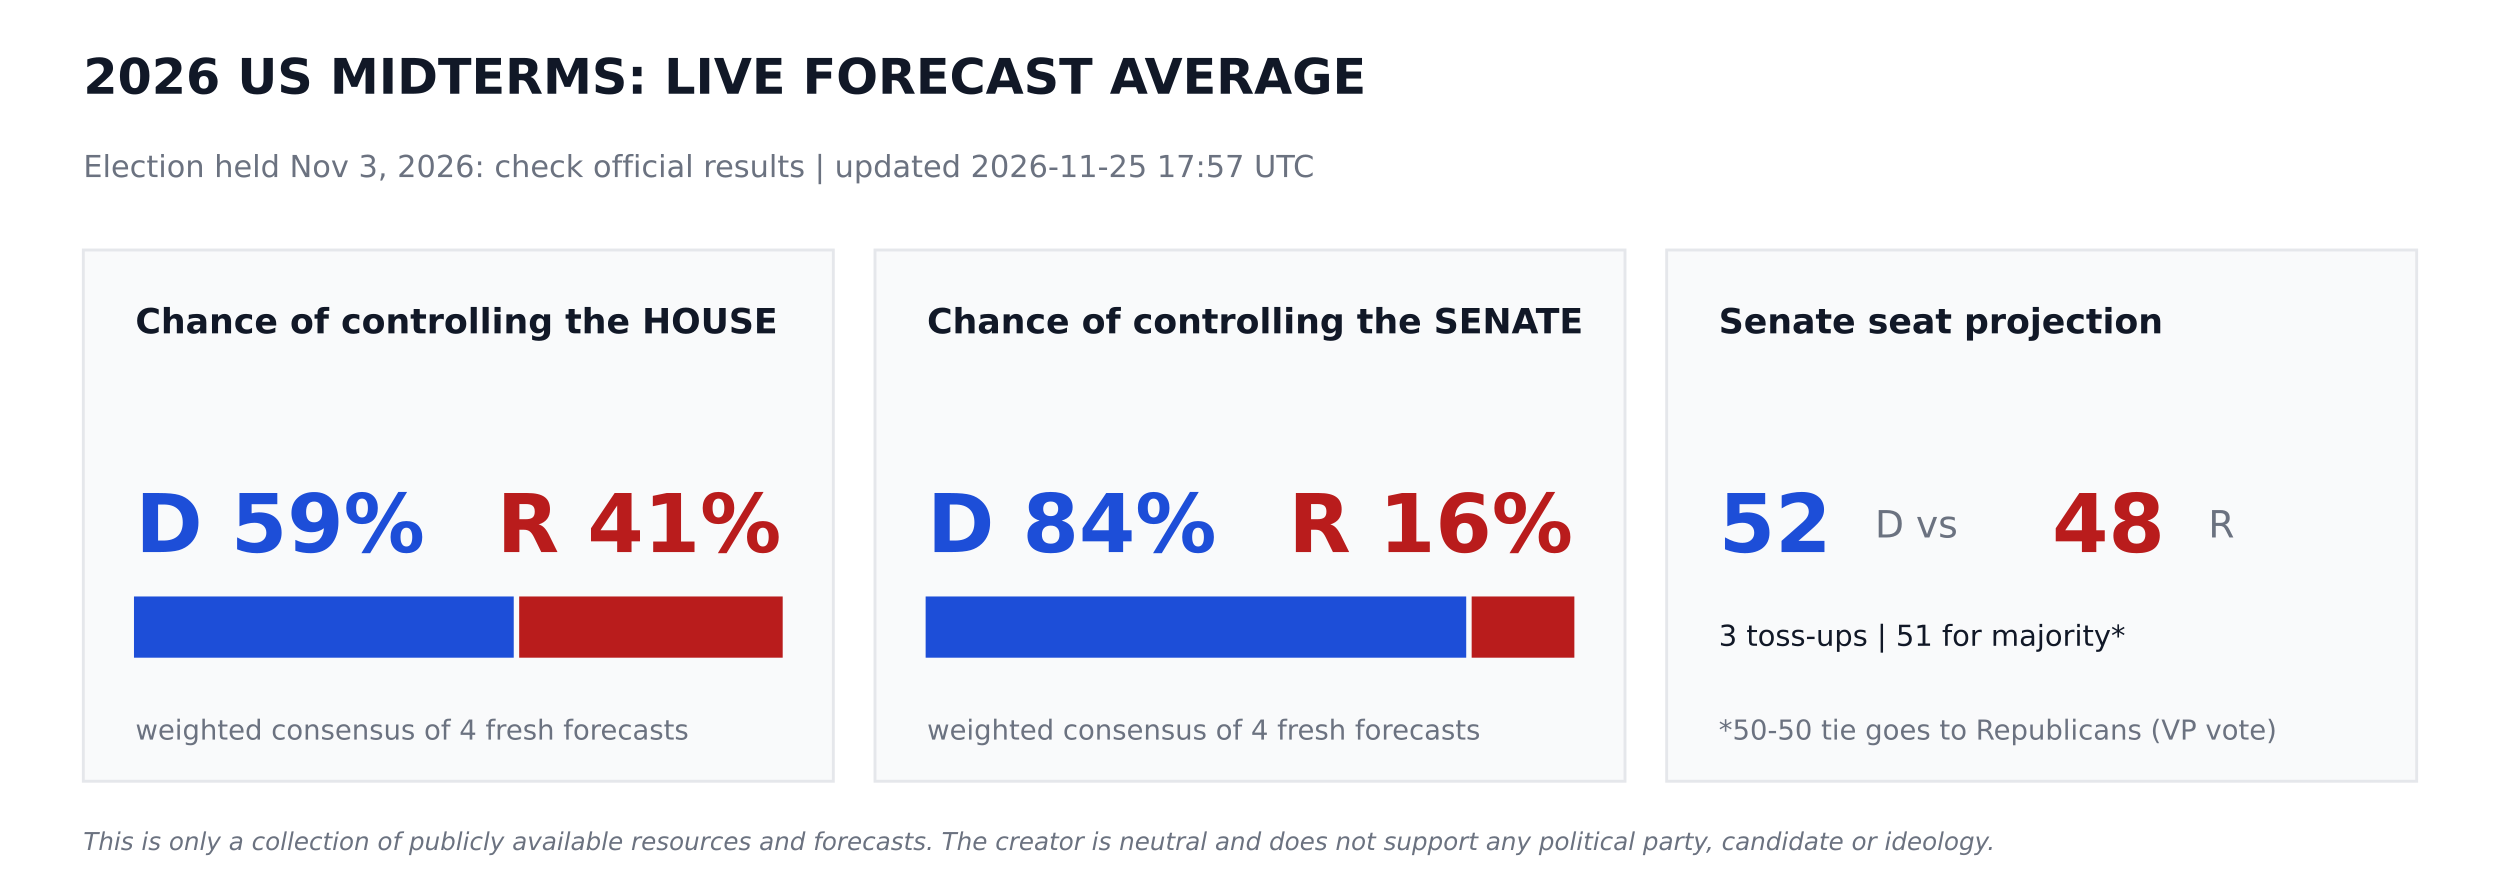
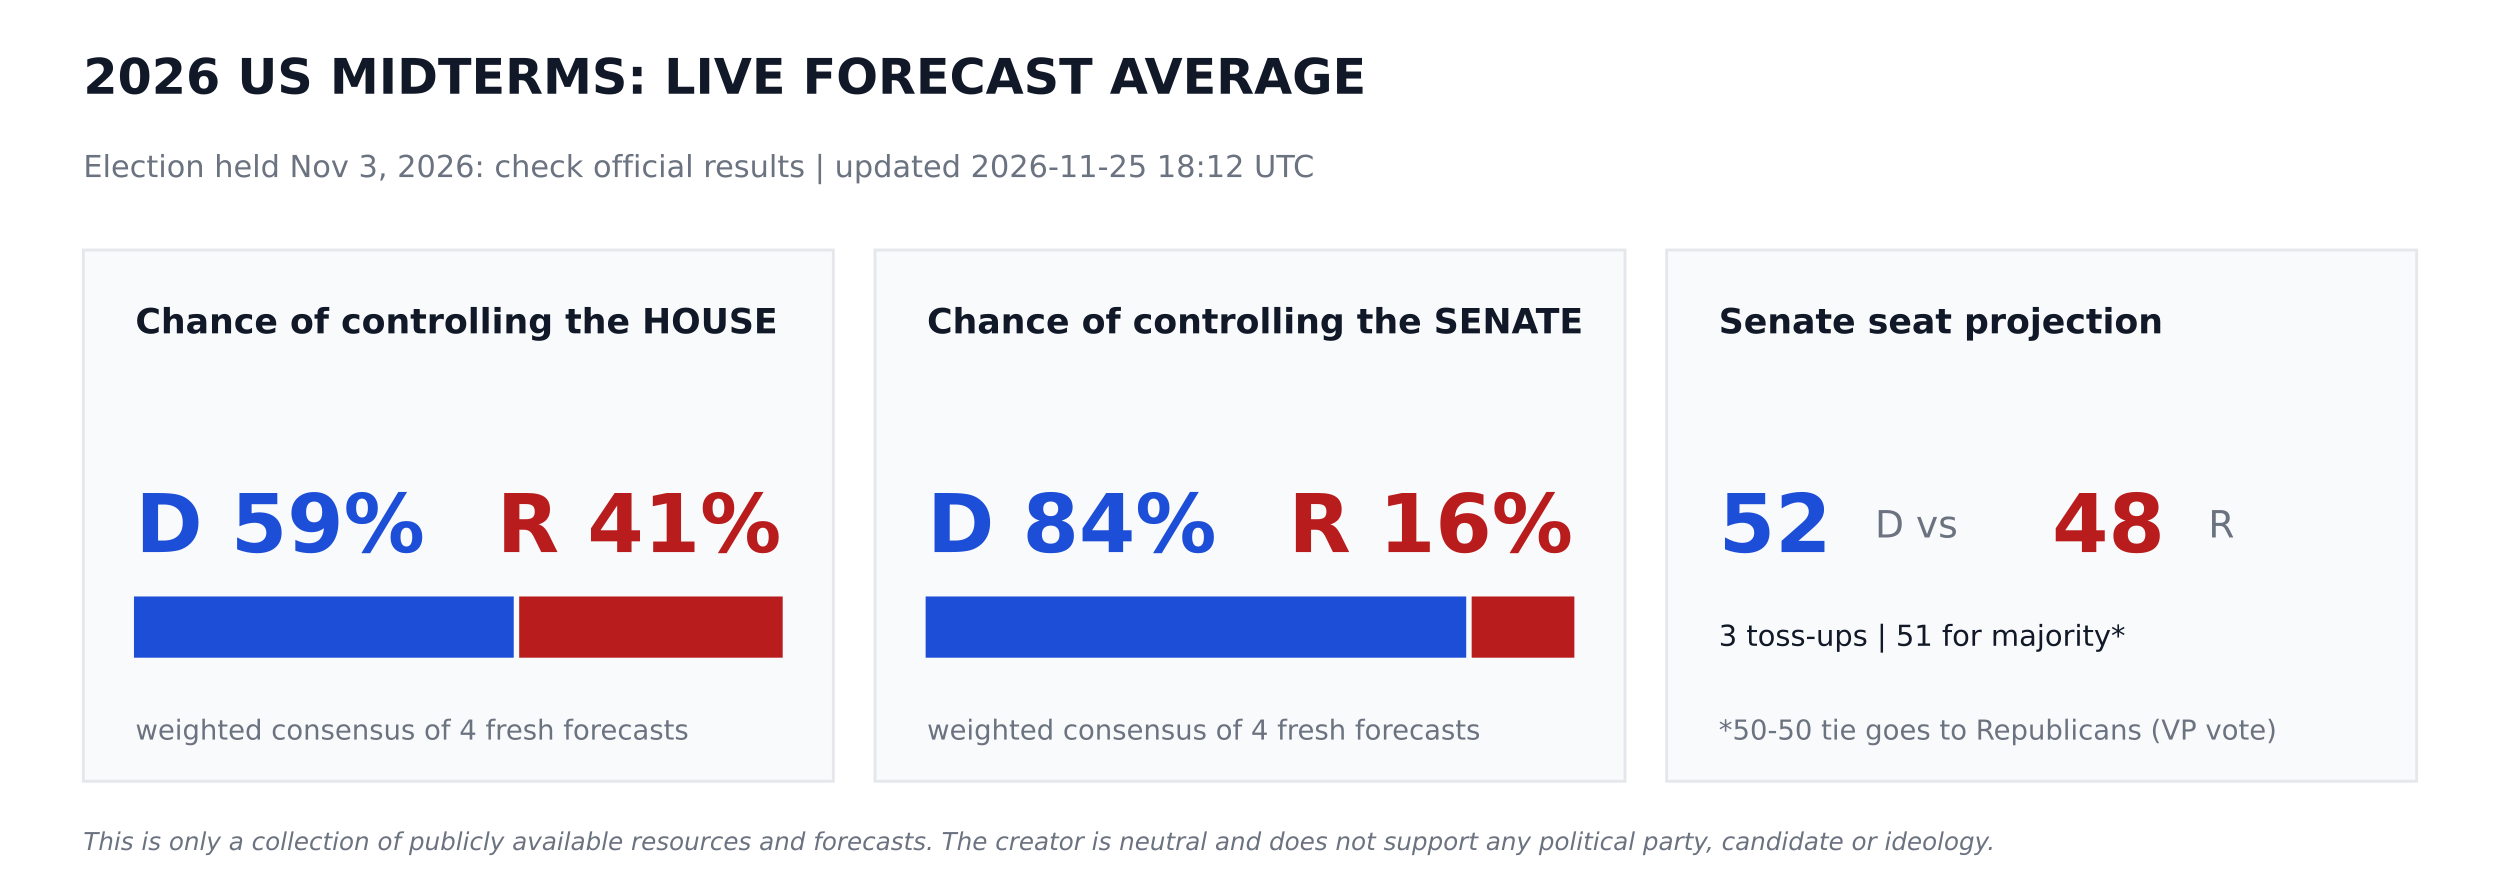
<svg xmlns="http://www.w3.org/2000/svg" width="864pt" height="302.4pt" viewBox="0 0 864 302.4" version="1.1">
  <defs>
    <style type="text/css">*{stroke-linejoin: round; stroke-linecap: butt}</style>
  </defs>
  <g id="figure_1">
    <g id="patch_1">
      <path d="M 0 302.4  L 864 302.4  L 864 0  L 0 0  z " style="fill: #ffffff" />
    </g>
    <g id="axes_1">
      <g id="patch_2">
-         <path d="M 28.8 270  L 288 270  L 288 86.4  L 28.8 86.4  z " clip-path="url(#pa831327fd9)" style="fill: #f9fafb; stroke: #e5e7eb; stroke-linejoin: miter" />
+         <path d="M 28.8 270  L 288 270  L 288 86.4  L 28.8 86.4  z " clip-path="url(#pb7a42a28ff)" style="fill: #f9fafb; stroke: #e5e7eb; stroke-linejoin: miter" />
      </g>
      <g id="patch_3">
-         <path d="M 46.8 226.8  L 177.048 226.8  L 177.048 206.64  L 46.8 206.64  z " clip-path="url(#pa831327fd9)" style="fill: #1d4ed8; stroke: #1d4ed8; stroke-linejoin: miter" />
+         <path d="M 46.8 226.8  L 177.048 226.8  L 177.048 206.64  L 46.8 206.64  z " clip-path="url(#pb7a42a28ff)" style="fill: #1d4ed8; stroke: #1d4ed8; stroke-linejoin: miter" />
      </g>
      <g id="patch_4">
-         <path d="M 179.928 226.8  L 270 226.8  L 270 206.64  L 179.928 206.64  z " clip-path="url(#pa831327fd9)" style="fill: #b91c1c; stroke: #b91c1c; stroke-linejoin: miter" />
+         <path d="M 179.928 226.8  L 270 226.8  L 270 206.64  L 179.928 206.64  z " clip-path="url(#pb7a42a28ff)" style="fill: #b91c1c; stroke: #b91c1c; stroke-linejoin: miter" />
      </g>
      <g id="patch_5">
-         <path d="M 302.4 270  L 561.6 270  L 561.6 86.4  L 302.4 86.4  z " clip-path="url(#pa831327fd9)" style="fill: #f9fafb; stroke: #e5e7eb; stroke-linejoin: miter" />
+         <path d="M 302.4 270  L 561.6 270  L 561.6 86.4  L 302.4 86.4  z " clip-path="url(#pb7a42a28ff)" style="fill: #f9fafb; stroke: #e5e7eb; stroke-linejoin: miter" />
      </g>
      <g id="patch_6">
-         <path d="M 320.4 226.8  L 506.225 226.8  L 506.225 206.64  L 320.4 206.64  z " clip-path="url(#pa831327fd9)" style="fill: #1d4ed8; stroke: #1d4ed8; stroke-linejoin: miter" />
+         <path d="M 320.4 226.8  L 506.225 226.8  L 506.225 206.64  L 320.4 206.64  z " clip-path="url(#pb7a42a28ff)" style="fill: #1d4ed8; stroke: #1d4ed8; stroke-linejoin: miter" />
      </g>
      <g id="patch_7">
-         <path d="M 509.105 226.8  L 543.6 226.8  L 543.6 206.64  L 509.105 206.64  z " clip-path="url(#pa831327fd9)" style="fill: #b91c1c; stroke: #b91c1c; stroke-linejoin: miter" />
+         <path d="M 509.105 226.8  L 543.6 226.8  L 543.6 206.64  L 509.105 206.64  z " clip-path="url(#pb7a42a28ff)" style="fill: #b91c1c; stroke: #b91c1c; stroke-linejoin: miter" />
      </g>
      <g id="patch_8">
-         <path d="M 576 270  L 835.2 270  L 835.2 86.4  L 576 86.4  z " clip-path="url(#pa831327fd9)" style="fill: #f9fafb; stroke: #e5e7eb; stroke-linejoin: miter" />
+         <path d="M 576 270  L 835.2 270  L 835.2 86.4  L 576 86.4  z " clip-path="url(#pb7a42a28ff)" style="fill: #f9fafb; stroke: #e5e7eb; stroke-linejoin: miter" />
      </g>
      <g id="text_1">
        <text style="font-weight: 700; font-size: 17px; font-family: 'DejaVu Sans'; text-anchor: start; fill: #111827" x="28.8" y="32.4" transform="rotate(-0 28.8 32.4)">2026 US MIDTERMS: LIVE FORECAST AVERAGE</text>
      </g>
      <g id="text_2">
-         <text style="font-size: 10.5px; font-family: 'DejaVu Sans'; text-anchor: start; fill: #6b7280" x="28.8" y="61.2" transform="rotate(-0 28.8 61.2)">Election held Nov 3, 2026: check official results   |   updated 2026-11-25 17:57 UTC</text>
+         <text style="font-size: 10.5px; font-family: 'DejaVu Sans'; text-anchor: start; fill: #6b7280" x="28.8" y="61.2" transform="rotate(-0 28.8 61.2)">Election held Nov 3, 2026: check official results   |   updated 2026-11-25 18:12 UTC</text>
      </g>
      <g id="text_3">
        <text style="font-weight: 700; font-size: 12px; font-family: 'DejaVu Sans'; text-anchor: start; fill: #111827" x="46.8" y="115.2" transform="rotate(-0 46.8 115.2)">Chance of controlling the HOUSE</text>
      </g>
      <g id="text_4">
        <text style="font-weight: 700; font-size: 28px; font-family: 'DejaVu Sans'; text-anchor: start; fill: #1d4ed8" x="46.8" y="190.8" transform="rotate(-0 46.8 190.8)">D 59%</text>
      </g>
      <g id="text_5">
        <text style="font-weight: 700; font-size: 28px; font-family: 'DejaVu Sans'; text-anchor: end; fill: #b91c1c" x="270" y="190.8" transform="rotate(-0 270 190.8)">R 41%</text>
      </g>
      <g id="text_6">
        <text style="font-size: 9.5px; font-family: 'DejaVu Sans'; text-anchor: start; fill: #6b7280" x="46.8" y="255.6" transform="rotate(-0 46.8 255.6)">weighted consensus of 4 fresh forecasts</text>
      </g>
      <g id="text_7">
        <text style="font-weight: 700; font-size: 12px; font-family: 'DejaVu Sans'; text-anchor: start; fill: #111827" x="320.4" y="115.2" transform="rotate(-0 320.4 115.2)">Chance of controlling the SENATE</text>
      </g>
      <g id="text_8">
        <text style="font-weight: 700; font-size: 28px; font-family: 'DejaVu Sans'; text-anchor: start; fill: #1d4ed8" x="320.4" y="190.8" transform="rotate(-0 320.4 190.8)">D 84%</text>
      </g>
      <g id="text_9">
        <text style="font-weight: 700; font-size: 28px; font-family: 'DejaVu Sans'; text-anchor: end; fill: #b91c1c" x="543.6" y="190.8" transform="rotate(-0 543.6 190.8)">R 16%</text>
      </g>
      <g id="text_10">
        <text style="font-size: 9.5px; font-family: 'DejaVu Sans'; text-anchor: start; fill: #6b7280" x="320.4" y="255.6" transform="rotate(-0 320.4 255.6)">weighted consensus of 4 fresh forecasts</text>
      </g>
      <g id="text_11">
        <text style="font-weight: 700; font-size: 12px; font-family: 'DejaVu Sans'; text-anchor: start; fill: #111827" x="594" y="115.2" transform="rotate(-0 594 115.2)">Senate seat projection</text>
      </g>
      <g id="text_12">
        <text style="font-weight: 700; font-size: 28px; font-family: 'DejaVu Sans'; text-anchor: start; fill: #1d4ed8" x="594" y="190.8" transform="rotate(-0 594 190.8)">52</text>
      </g>
      <g id="text_13">
        <text style="font-size: 13px; font-family: 'DejaVu Sans'; text-anchor: start; fill: #6b7280" x="648" y="185.76" transform="rotate(-0 648 185.76)">D  vs</text>
      </g>
      <g id="text_14">
        <text style="font-weight: 700; font-size: 28px; font-family: 'DejaVu Sans'; text-anchor: start; fill: #b91c1c" x="709.2" y="190.8" transform="rotate(-0 709.2 190.8)">48</text>
      </g>
      <g id="text_15">
        <text style="font-size: 13px; font-family: 'DejaVu Sans'; text-anchor: start; fill: #6b7280" x="763.2" y="185.76" transform="rotate(-0 763.2 185.76)">R</text>
      </g>
      <g id="text_16">
        <text style="font-size: 10px; font-family: 'DejaVu Sans'; text-anchor: start; fill: #111827" x="594" y="223.2" transform="rotate(-0 594 223.2)">3 toss-ups  |  51 for majority*</text>
      </g>
      <g id="text_17">
        <text style="font-size: 9.5px; font-family: 'DejaVu Sans'; text-anchor: start; fill: #6b7280" x="594" y="255.6" transform="rotate(-0 594 255.6)">*50-50 tie goes to Republicans (VP vote)</text>
      </g>
      <g id="text_18">
        <text style="font-style: italic; font-size: 8.5px; font-family: 'DejaVu Sans'; text-anchor: start; fill: #6b7280" x="28.8" y="293.76" transform="rotate(-0 28.8 293.76)">This is only a collection of publicly available resources and forecasts. The creator is neutral and does not support any political party, candidate or ideology.</text>
      </g>
    </g>
  </g>
  <defs>
-     <clipPath id="pa831327fd9">
+     <clipPath id="pb7a42a28ff">
      <rect x="0" y="0" width="864" height="302.4" />
    </clipPath>
  </defs>
</svg>
